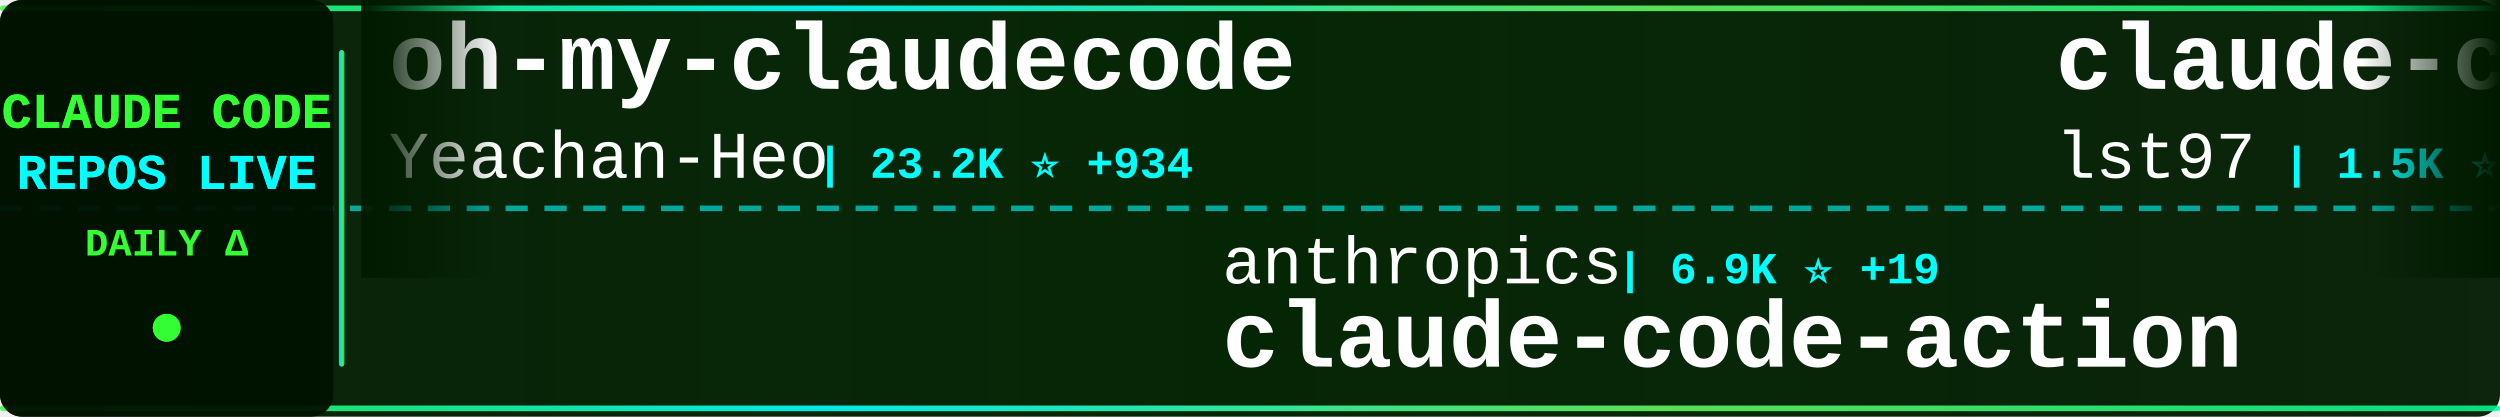
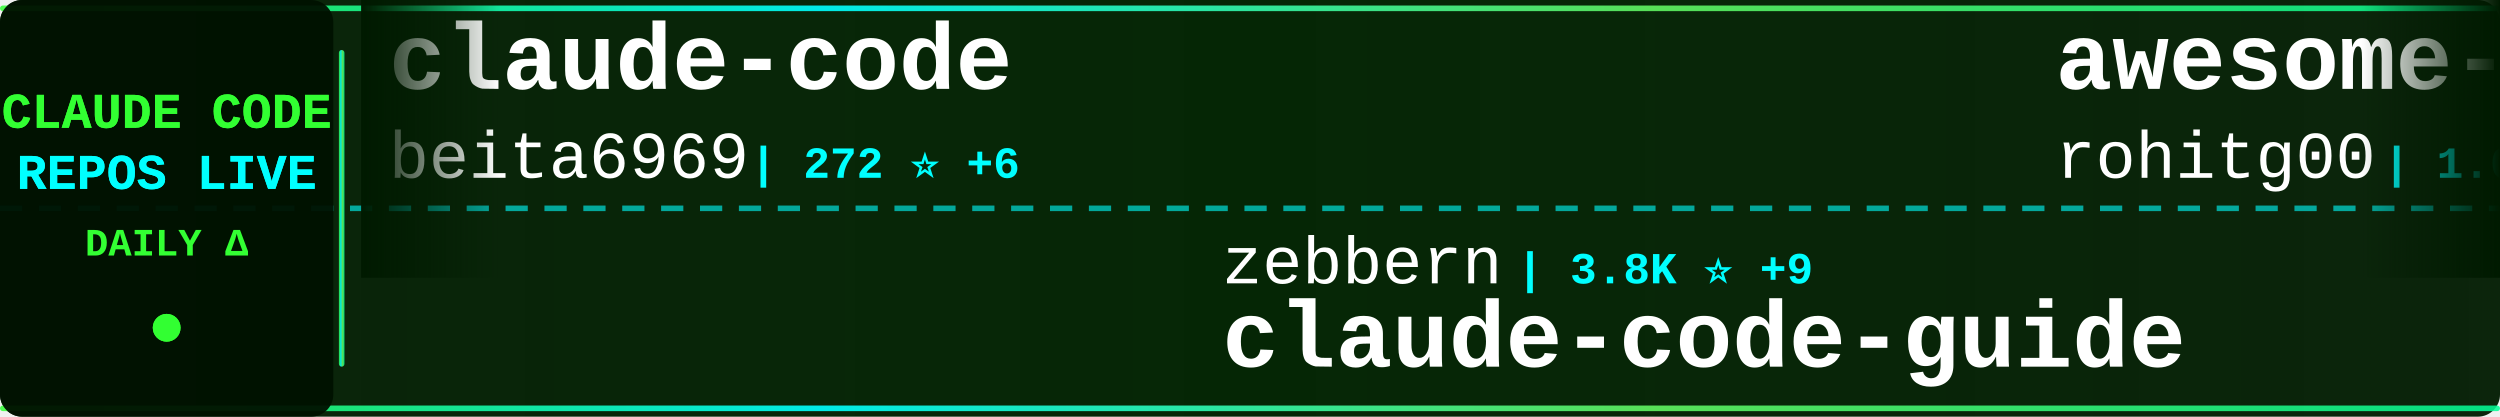
<svg xmlns="http://www.w3.org/2000/svg" width="900" height="150">
  <defs>
    <linearGradient id="tickerBg" x1="0%" y1="0%" x2="100%" y2="0%">
      <stop offset="0%" style="stop-color:#001a00;stop-opacity:0.95" />
      <stop offset="50%" style="stop-color:#002200;stop-opacity:0.98" />
      <stop offset="100%" style="stop-color:#001a00;stop-opacity:0.95" />
    </linearGradient>
    <linearGradient id="borderGrad" x1="0%" y1="0%" x2="100%" y2="0%">
      <stop offset="0%" style="stop-color:#33ff33;stop-opacity:0.85">
        <animate attributeName="stop-opacity" values="0.85;1;0.85" dur="2s" repeatCount="indefinite" />
      </stop>
      <stop offset="33%" style="stop-color:#00ffff;stop-opacity:0.9">
        <animate attributeName="stop-opacity" values="0.9;1;0.9" dur="2.2s" repeatCount="indefinite" />
      </stop>
      <stop offset="66%" style="stop-color:#66ff66;stop-opacity:0.85">
        <animate attributeName="stop-opacity" values="0.85;1;0.85" dur="1.8s" repeatCount="indefinite" />
      </stop>
      <stop offset="100%" style="stop-color:#00ff99;stop-opacity:0.85">
        <animate attributeName="stop-opacity" values="0.85;1;0.85" dur="2s" repeatCount="indefinite" />
      </stop>
    </linearGradient>
    <filter id="textGlow">
      <feGaussianBlur stdDeviation="0.1" result="coloredBlur" />
      <feMerge>
        <feMergeNode in="coloredBlur" />
        <feMergeNode in="SourceGraphic" />
      </feMerge>
    </filter>
    <filter id="metricGlow">
      <feGaussianBlur stdDeviation="0.2" result="coloredBlur" />
      <feMerge>
        <feMergeNode in="coloredBlur" />
        <feMergeNode in="SourceGraphic" />
      </feMerge>
    </filter>
    <linearGradient id="leftFade" x1="0%" y1="0%" x2="100%" y2="0%">
      <stop offset="0%" style="stop-color:#001a00;stop-opacity:1" />
      <stop offset="100%" style="stop-color:#001a00;stop-opacity:0" />
    </linearGradient>
    <linearGradient id="rightFade" x1="0%" y1="0%" x2="100%" y2="0%">
      <stop offset="0%" style="stop-color:#001a00;stop-opacity:0" />
      <stop offset="100%" style="stop-color:#001a00;stop-opacity:1" />
    </linearGradient>
  </defs>
  <rect width="900" height="150" fill="url(#tickerBg)" rx="8" />
  <rect x="0" y="2" width="900" height="2" fill="url(#borderGrad)" rx="1" />
  <rect x="0" y="146" width="900" height="2" fill="url(#borderGrad)" rx="1" />
  <line x1="0" y1="75" x2="900" y2="75" stroke="#00ffff" stroke-width="2" stroke-dasharray="8 6" opacity="0.6" />
  <rect x="0" y="0" width="120" height="150" fill="#001100" opacity="0.95" rx="8" />
  <text x="60" y="46" font-family="'Courier New', monospace" font-size="18" font-weight="bold" fill="#33ff33" text-anchor="middle" filter="url(#textGlow)">
    CLAUDE CODE
  </text>
  <text x="60" y="68" font-family="'Courier New', monospace" font-size="18" font-weight="bold" fill="#00ffff" text-anchor="middle" filter="url(#textGlow)">
    REPOS LIVE
  </text>
  <text x="60" y="92" font-family="'Courier New', monospace" font-size="14" font-weight="bold" fill="#33ff33" text-anchor="middle">
    DAILY Δ
  </text>
  <circle cx="60" cy="118" r="5" fill="#33ff33" filter="url(#metricGlow)">
    <animate attributeName="r" values="4;6;4" dur="1.5s" repeatCount="indefinite" />
    <animate attributeName="opacity" values="0.6;1;0.6" dur="1.5s" repeatCount="indefinite" />
  </circle>
  <rect x="122" y="18" width="2" height="114" fill="url(#borderGrad)" rx="1" />
  <clipPath id="tickerClip">
    <rect x="130" y="0" width="770" height="150" />
  </clipPath>
  <g clip-path="url(#tickerClip)">
    <g id="tickerItems">
      <animateTransform attributeName="transform" attributeType="XML" type="translate" from="0 0" to="-3000 0" dur="54s" repeatCount="indefinite" />
      <g transform="translate(0, 0)">
-         <text x="140" y="32" font-family="'Courier New', monospace" font-size="34" font-weight="bold" fill="#ffffff">oh-my-claudecode</text>
-         <text x="140" y="64" font-family="'Courier New', monospace" font-size="24" font-weight="normal" fill="#ffffff" opacity="1.0">Yeachan-Heo</text>
-         <text x="294" y="64" font-family="'Courier New', monospace" font-size="16" font-weight="bold" fill="#00ffff"> | 23.2K ⭐ +934</text>
+         <text x="140" y="32" font-family="'Courier New', monospace" font-size="34" font-weight="bold" fill="#ffffff">claude-code</text>
+         <text x="140" y="64" font-family="'Courier New', monospace" font-size="24" font-weight="normal" fill="#ffffff" opacity="1.0">beita6969</text>
+         <text x="270" y="64" font-family="'Courier New', monospace" font-size="16" font-weight="bold" fill="#00ffff"> | 272 ⭐ +6</text>
      </g>
      <g transform="translate(300, 0)">
-         <text x="140" y="102" font-family="'Courier New', monospace" font-size="24" font-weight="normal" fill="#ffffff" opacity="1.0">anthropics</text>
-         <text x="282" y="102" font-family="'Courier New', monospace" font-size="16" font-weight="bold" fill="#00ffff"> | 6.9K ⭐ +19</text>
-         <text x="140" y="132" font-family="'Courier New', monospace" font-size="34" font-weight="bold" fill="#ffffff">claude-code-action</text>
+         <text x="140" y="102" font-family="'Courier New', monospace" font-size="24" font-weight="normal" fill="#ffffff" opacity="1.0">zebbern</text>
+         <text x="246" y="102" font-family="'Courier New', monospace" font-size="16" font-weight="bold" fill="#00ffff"> | 3.8K ⭐ +9</text>
+         <text x="140" y="132" font-family="'Courier New', monospace" font-size="34" font-weight="bold" fill="#ffffff">claude-code-guide</text>
      </g>
      <g transform="translate(600, 0)">
-         <text x="140" y="32" font-family="'Courier New', monospace" font-size="34" font-weight="bold" fill="#ffffff">claude-code-sub-agents</text>
-         <text x="140" y="64" font-family="'Courier New', monospace" font-size="24" font-weight="normal" fill="#ffffff" opacity="1.0">lst97</text>
-         <text x="222" y="64" font-family="'Courier New', monospace" font-size="16" font-weight="bold" fill="#00ffff"> | 1.5K ⭐ +2</text>
+         <text x="140" y="32" font-family="'Courier New', monospace" font-size="34" font-weight="bold" fill="#ffffff">awesome-claude-code-tool...</text>
+         <text x="140" y="64" font-family="'Courier New', monospace" font-size="24" font-weight="normal" fill="#ffffff" opacity="1.0">rohitg00</text>
+         <text x="258" y="64" font-family="'Courier New', monospace" font-size="16" font-weight="bold" fill="#00ffff"> | 1.0K ⭐ +16</text>
      </g>
      <g transform="translate(900, 0)">
-         <text x="140" y="102" font-family="'Courier New', monospace" font-size="24" font-weight="normal" fill="#ffffff" opacity="1.0">VineeTagarwaL-code</text>
-         <text x="378" y="102" font-family="'Courier New', monospace" font-size="16" font-weight="bold" fill="#00ffff"> | 255 ⭐ +6</text>
+         <text x="140" y="102" font-family="'Courier New', monospace" font-size="24" font-weight="normal" fill="#ffffff" opacity="1.0">ultraworkers</text>
+         <text x="306" y="102" font-family="'Courier New', monospace" font-size="16" font-weight="bold" fill="#00ffff"> | 5.4K ⭐ +2.0K</text>
+         <text x="140" y="132" font-family="'Courier New', monospace" font-size="34" font-weight="bold" fill="#ffffff">claw-code-parity</text>
+       </g>
+       <g transform="translate(1200, 0)">
+         <text x="140" y="32" font-family="'Courier New', monospace" font-size="34" font-weight="bold" fill="#ffffff">claude-code</text>
+         <text x="140" y="64" font-family="'Courier New', monospace" font-size="24" font-weight="normal" fill="#ffffff" opacity="1.0">lowcortisolprogrammer</text>
+         <text x="414" y="64" font-family="'Courier New', monospace" font-size="16" font-weight="bold" fill="#00ffff"> | 168 ⭐ +4</text>
+       </g>
+       <g transform="translate(1500, 0)">
+         <text x="140" y="102" font-family="'Courier New', monospace" font-size="24" font-weight="normal" fill="#ffffff" opacity="1.0">shanraisshan</text>
+         <text x="306" y="102" font-family="'Courier New', monospace" font-size="16" font-weight="bold" fill="#00ffff"> | 31.6K ⭐ +395</text>
+         <text x="140" y="132" font-family="'Courier New', monospace" font-size="34" font-weight="bold" fill="#ffffff">claude-code-best-practic...</text>
+       </g>
+       <g transform="translate(1800, 0)">
+         <text x="140" y="32" font-family="'Courier New', monospace" font-size="34" font-weight="bold" fill="#ffffff">claude-code-rust</text>
+         <text x="140" y="64" font-family="'Courier New', monospace" font-size="24" font-weight="normal" fill="#ffffff" opacity="1.0">lorryjovens-hub</text>
+         <text x="342" y="64" font-family="'Courier New', monospace" font-size="16" font-weight="bold" fill="#00ffff"> | 947 ⭐ +293</text>
+       </g>
+       <g transform="translate(2100, 0)">
+         <text x="140" y="102" font-family="'Courier New', monospace" font-size="24" font-weight="normal" fill="#ffffff" opacity="1.0">yasasbanukaofficial</text>
+         <text x="390" y="102" font-family="'Courier New', monospace" font-size="16" font-weight="bold" fill="#00ffff"> | 1.3K ⭐ +308</text>
        <text x="140" y="132" font-family="'Courier New', monospace" font-size="34" font-weight="bold" fill="#ffffff">claude-code</text>
      </g>
-       <g transform="translate(1200, 0)">
-         <text x="140" y="32" font-family="'Courier New', monospace" font-size="34" font-weight="bold" fill="#ffffff">claude-code-infrastructu...</text>
-         <text x="140" y="64" font-family="'Courier New', monospace" font-size="24" font-weight="normal" fill="#ffffff" opacity="1.0">diet103</text>
-         <text x="246" y="64" font-family="'Courier New', monospace" font-size="16" font-weight="bold" fill="#00ffff"> | 9.4K ⭐ +7</text>
-       </g>
-       <g transform="translate(1500, 0)">
-         <text x="140" y="102" font-family="'Courier New', monospace" font-size="24" font-weight="normal" fill="#ffffff" opacity="1.0">andrew-kramer-inno</text>
-         <text x="378" y="102" font-family="'Courier New', monospace" font-size="16" font-weight="bold" fill="#00ffff"> | 512 ⭐ +38</text>
-         <text x="140" y="132" font-family="'Courier New', monospace" font-size="34" font-weight="bold" fill="#ffffff">claude-code-source-build</text>
-       </g>
-       <g transform="translate(1800, 0)">
-         <text x="140" y="32" font-family="'Courier New', monospace" font-size="34" font-weight="bold" fill="#ffffff">claw-code-parity</text>
-         <text x="140" y="64" font-family="'Courier New', monospace" font-size="24" font-weight="normal" fill="#ffffff" opacity="1.0">ultraworkers</text>
-         <text x="306" y="64" font-family="'Courier New', monospace" font-size="16" font-weight="bold" fill="#00ffff"> | 5.2K ⭐ +2.4K</text>
-       </g>
-       <g transform="translate(2100, 0)">
-         <text x="140" y="102" font-family="'Courier New', monospace" font-size="24" font-weight="normal" fill="#ffffff" opacity="1.0">affaan-m</text>
-         <text x="258" y="102" font-family="'Courier New', monospace" font-size="16" font-weight="bold" fill="#00ffff"> | 136.2K ⭐ +2.5K</text>
-         <text x="140" y="132" font-family="'Courier New', monospace" font-size="34" font-weight="bold" fill="#ffffff">everything-claude-code</text>
-       </g>
      <g transform="translate(2400, 0)">
-         <text x="140" y="32" font-family="'Courier New', monospace" font-size="34" font-weight="bold" fill="#ffffff">claude-code-my-workflow</text>
-         <text x="140" y="64" font-family="'Courier New', monospace" font-size="24" font-weight="normal" fill="#ffffff" opacity="1.0">pedrohcgs</text>
-         <text x="270" y="64" font-family="'Courier New', monospace" font-size="16" font-weight="bold" fill="#00ffff"> | 834 ⭐ +8</text>
+         <text x="140" y="32" font-family="'Courier New', monospace" font-size="34" font-weight="bold" fill="#ffffff">claude-code-settings</text>
+         <text x="140" y="64" font-family="'Courier New', monospace" font-size="24" font-weight="normal" fill="#ffffff" opacity="1.0">feiskyer</text>
+         <text x="258" y="64" font-family="'Courier New', monospace" font-size="16" font-weight="bold" fill="#00ffff"> | 1.4K ⭐ +2</text>
      </g>
      <g transform="translate(2700, 0)">
-         <text x="140" y="102" font-family="'Courier New', monospace" font-size="24" font-weight="normal" fill="#ffffff" opacity="1.0">beita6969</text>
-         <text x="270" y="102" font-family="'Courier New', monospace" font-size="16" font-weight="bold" fill="#00ffff"> | 271 ⭐ +10</text>
+         <text x="140" y="102" font-family="'Courier New', monospace" font-size="24" font-weight="normal" fill="#ffffff" opacity="1.0">RishabhK103</text>
+         <text x="294" y="102" font-family="'Courier New', monospace" font-size="16" font-weight="bold" fill="#00ffff"> | 45 ⭐ +3</text>
        <text x="140" y="132" font-family="'Courier New', monospace" font-size="34" font-weight="bold" fill="#ffffff">claude-code</text>
      </g>
      <g transform="translate(3000, 0)">
-         <text x="140" y="32" font-family="'Courier New', monospace" font-size="34" font-weight="bold" fill="#ffffff">oh-my-claudecode</text>
-         <text x="140" y="64" font-family="'Courier New', monospace" font-size="24" font-weight="normal" fill="#ffffff" opacity="1.0">Yeachan-Heo</text>
-         <text x="294" y="64" font-family="'Courier New', monospace" font-size="16" font-weight="bold" fill="#00ffff"> | 23.2K ⭐ +934</text>
+         <text x="140" y="32" font-family="'Courier New', monospace" font-size="34" font-weight="bold" fill="#ffffff">claude-code</text>
+         <text x="140" y="64" font-family="'Courier New', monospace" font-size="24" font-weight="normal" fill="#ffffff" opacity="1.0">beita6969</text>
+         <text x="270" y="64" font-family="'Courier New', monospace" font-size="16" font-weight="bold" fill="#00ffff"> | 272 ⭐ +6</text>
      </g>
      <g transform="translate(3300, 0)">
-         <text x="140" y="102" font-family="'Courier New', monospace" font-size="24" font-weight="normal" fill="#ffffff" opacity="1.0">anthropics</text>
-         <text x="282" y="102" font-family="'Courier New', monospace" font-size="16" font-weight="bold" fill="#00ffff"> | 6.9K ⭐ +19</text>
-         <text x="140" y="132" font-family="'Courier New', monospace" font-size="34" font-weight="bold" fill="#ffffff">claude-code-action</text>
+         <text x="140" y="102" font-family="'Courier New', monospace" font-size="24" font-weight="normal" fill="#ffffff" opacity="1.0">zebbern</text>
+         <text x="246" y="102" font-family="'Courier New', monospace" font-size="16" font-weight="bold" fill="#00ffff"> | 3.8K ⭐ +9</text>
+         <text x="140" y="132" font-family="'Courier New', monospace" font-size="34" font-weight="bold" fill="#ffffff">claude-code-guide</text>
      </g>
      <g transform="translate(3600, 0)">
-         <text x="140" y="32" font-family="'Courier New', monospace" font-size="34" font-weight="bold" fill="#ffffff">claude-code-sub-agents</text>
-         <text x="140" y="64" font-family="'Courier New', monospace" font-size="24" font-weight="normal" fill="#ffffff" opacity="1.0">lst97</text>
-         <text x="222" y="64" font-family="'Courier New', monospace" font-size="16" font-weight="bold" fill="#00ffff"> | 1.5K ⭐ +2</text>
+         <text x="140" y="32" font-family="'Courier New', monospace" font-size="34" font-weight="bold" fill="#ffffff">awesome-claude-code-tool...</text>
+         <text x="140" y="64" font-family="'Courier New', monospace" font-size="24" font-weight="normal" fill="#ffffff" opacity="1.0">rohitg00</text>
+         <text x="258" y="64" font-family="'Courier New', monospace" font-size="16" font-weight="bold" fill="#00ffff"> | 1.0K ⭐ +16</text>
      </g>
      <g transform="translate(3900, 0)">
-         <text x="140" y="102" font-family="'Courier New', monospace" font-size="24" font-weight="normal" fill="#ffffff" opacity="1.0">VineeTagarwaL-code</text>
-         <text x="378" y="102" font-family="'Courier New', monospace" font-size="16" font-weight="bold" fill="#00ffff"> | 255 ⭐ +6</text>
-         <text x="140" y="132" font-family="'Courier New', monospace" font-size="34" font-weight="bold" fill="#ffffff">claude-code</text>
+         <text x="140" y="102" font-family="'Courier New', monospace" font-size="24" font-weight="normal" fill="#ffffff" opacity="1.0">ultraworkers</text>
+         <text x="306" y="102" font-family="'Courier New', monospace" font-size="16" font-weight="bold" fill="#00ffff"> | 5.4K ⭐ +2.0K</text>
+         <text x="140" y="132" font-family="'Courier New', monospace" font-size="34" font-weight="bold" fill="#ffffff">claw-code-parity</text>
      </g>
    </g>
  </g>
  <rect x="130" y="0" width="50" height="100" fill="url(#leftFade)" />
  <rect x="850" y="0" width="50" height="100" fill="url(#rightFade)" />
</svg>
